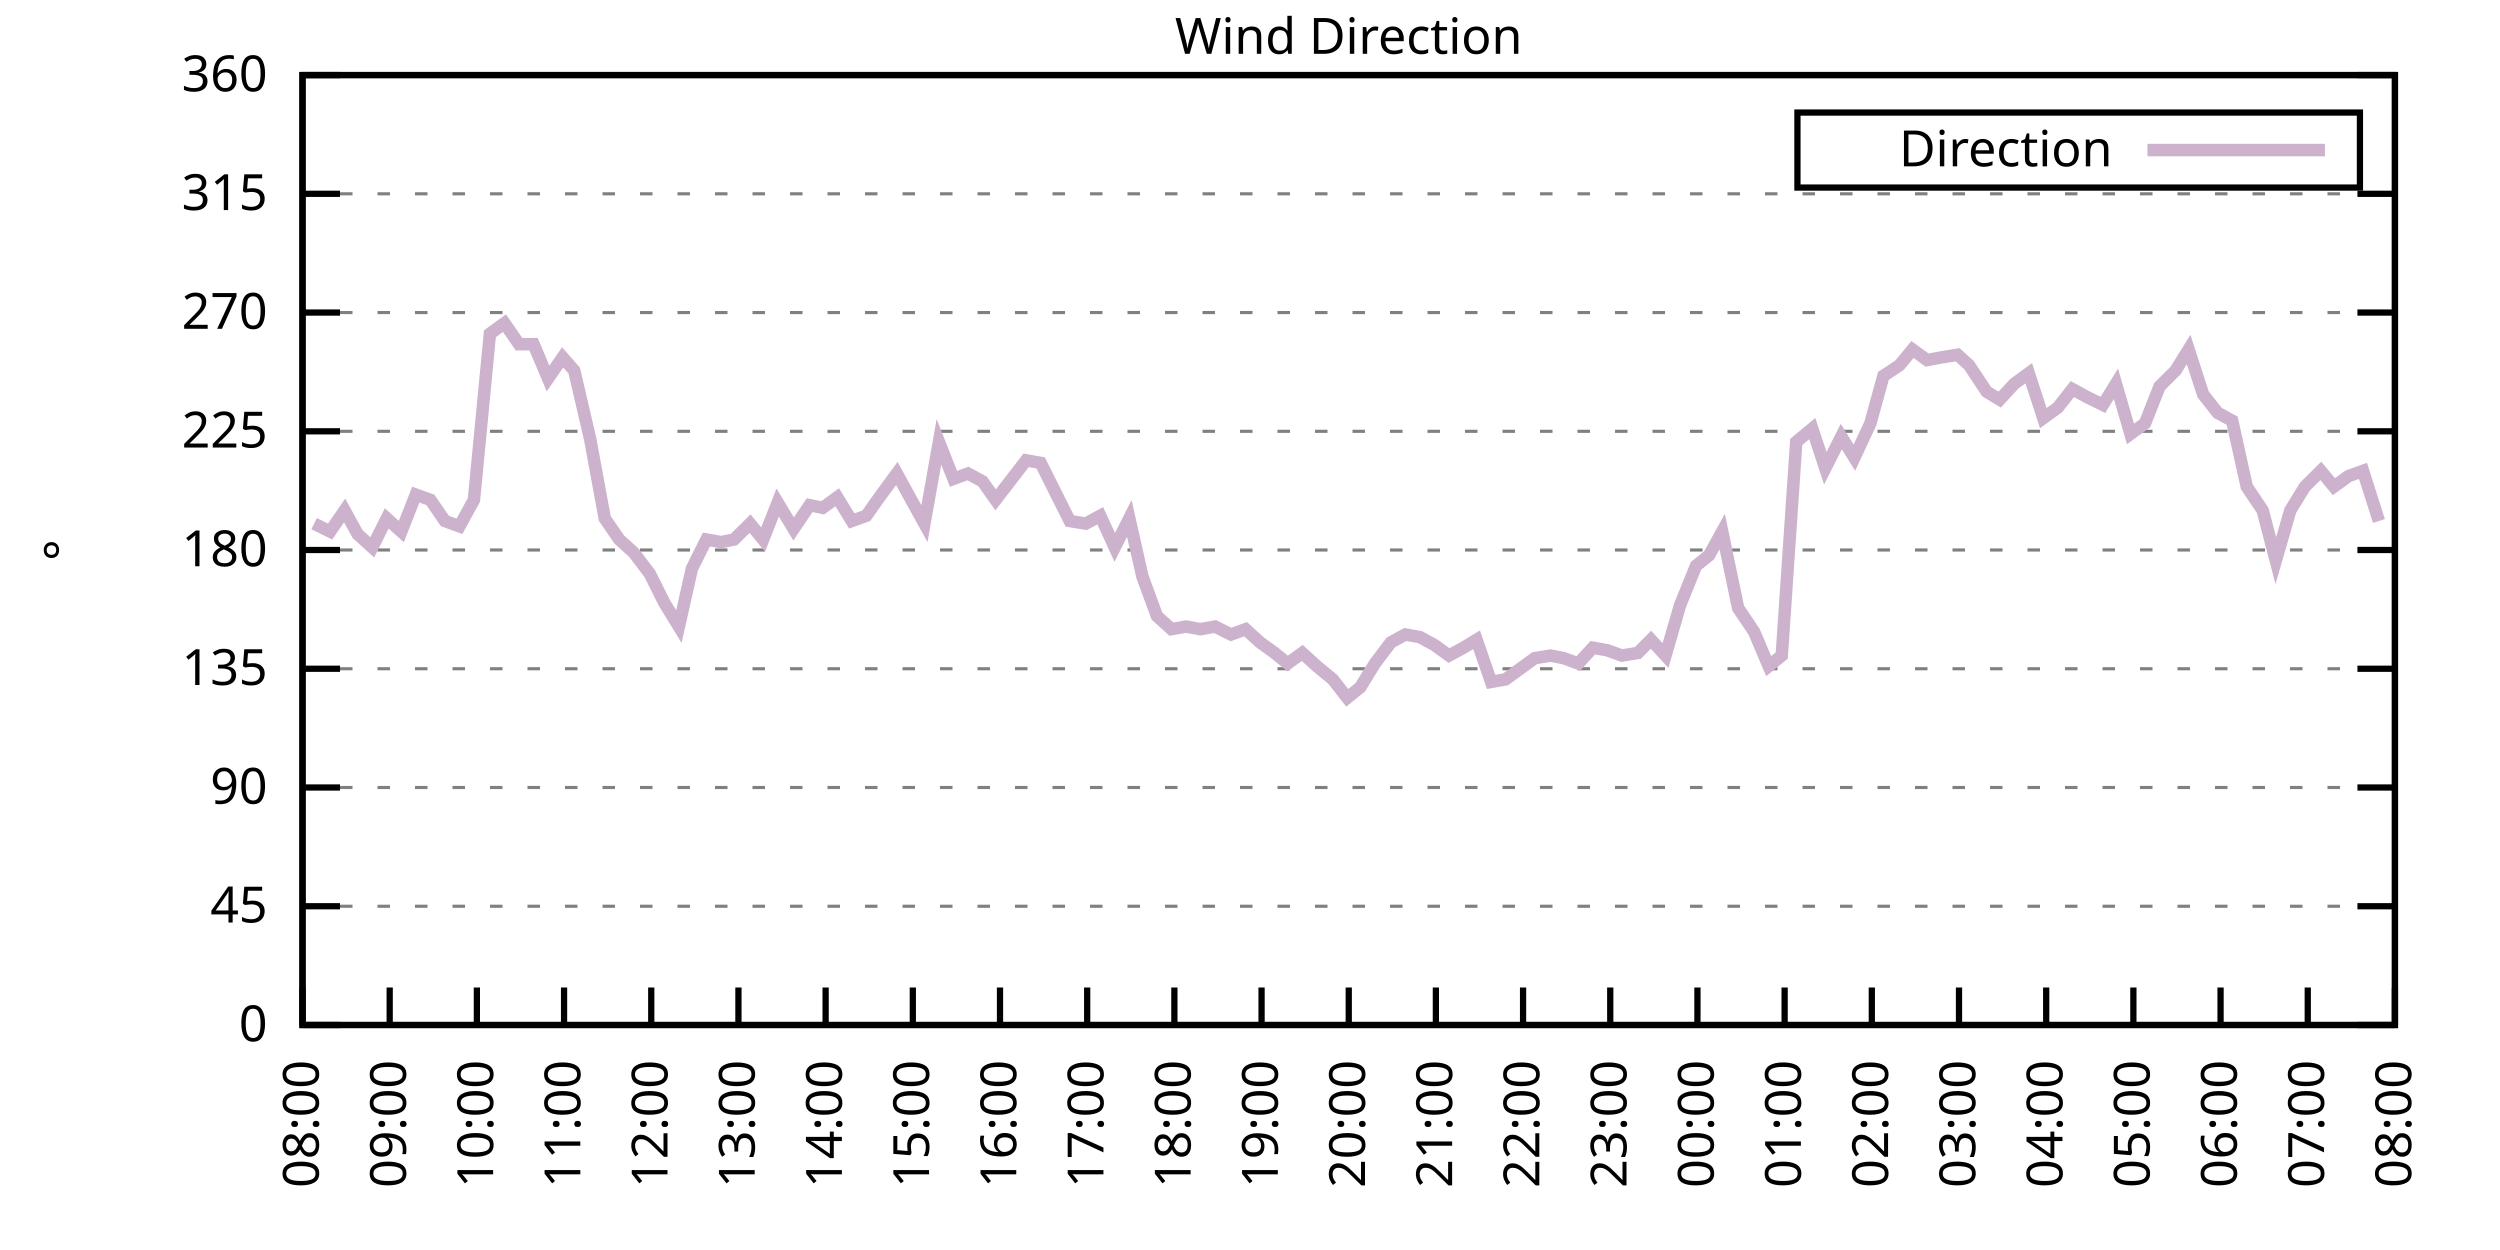
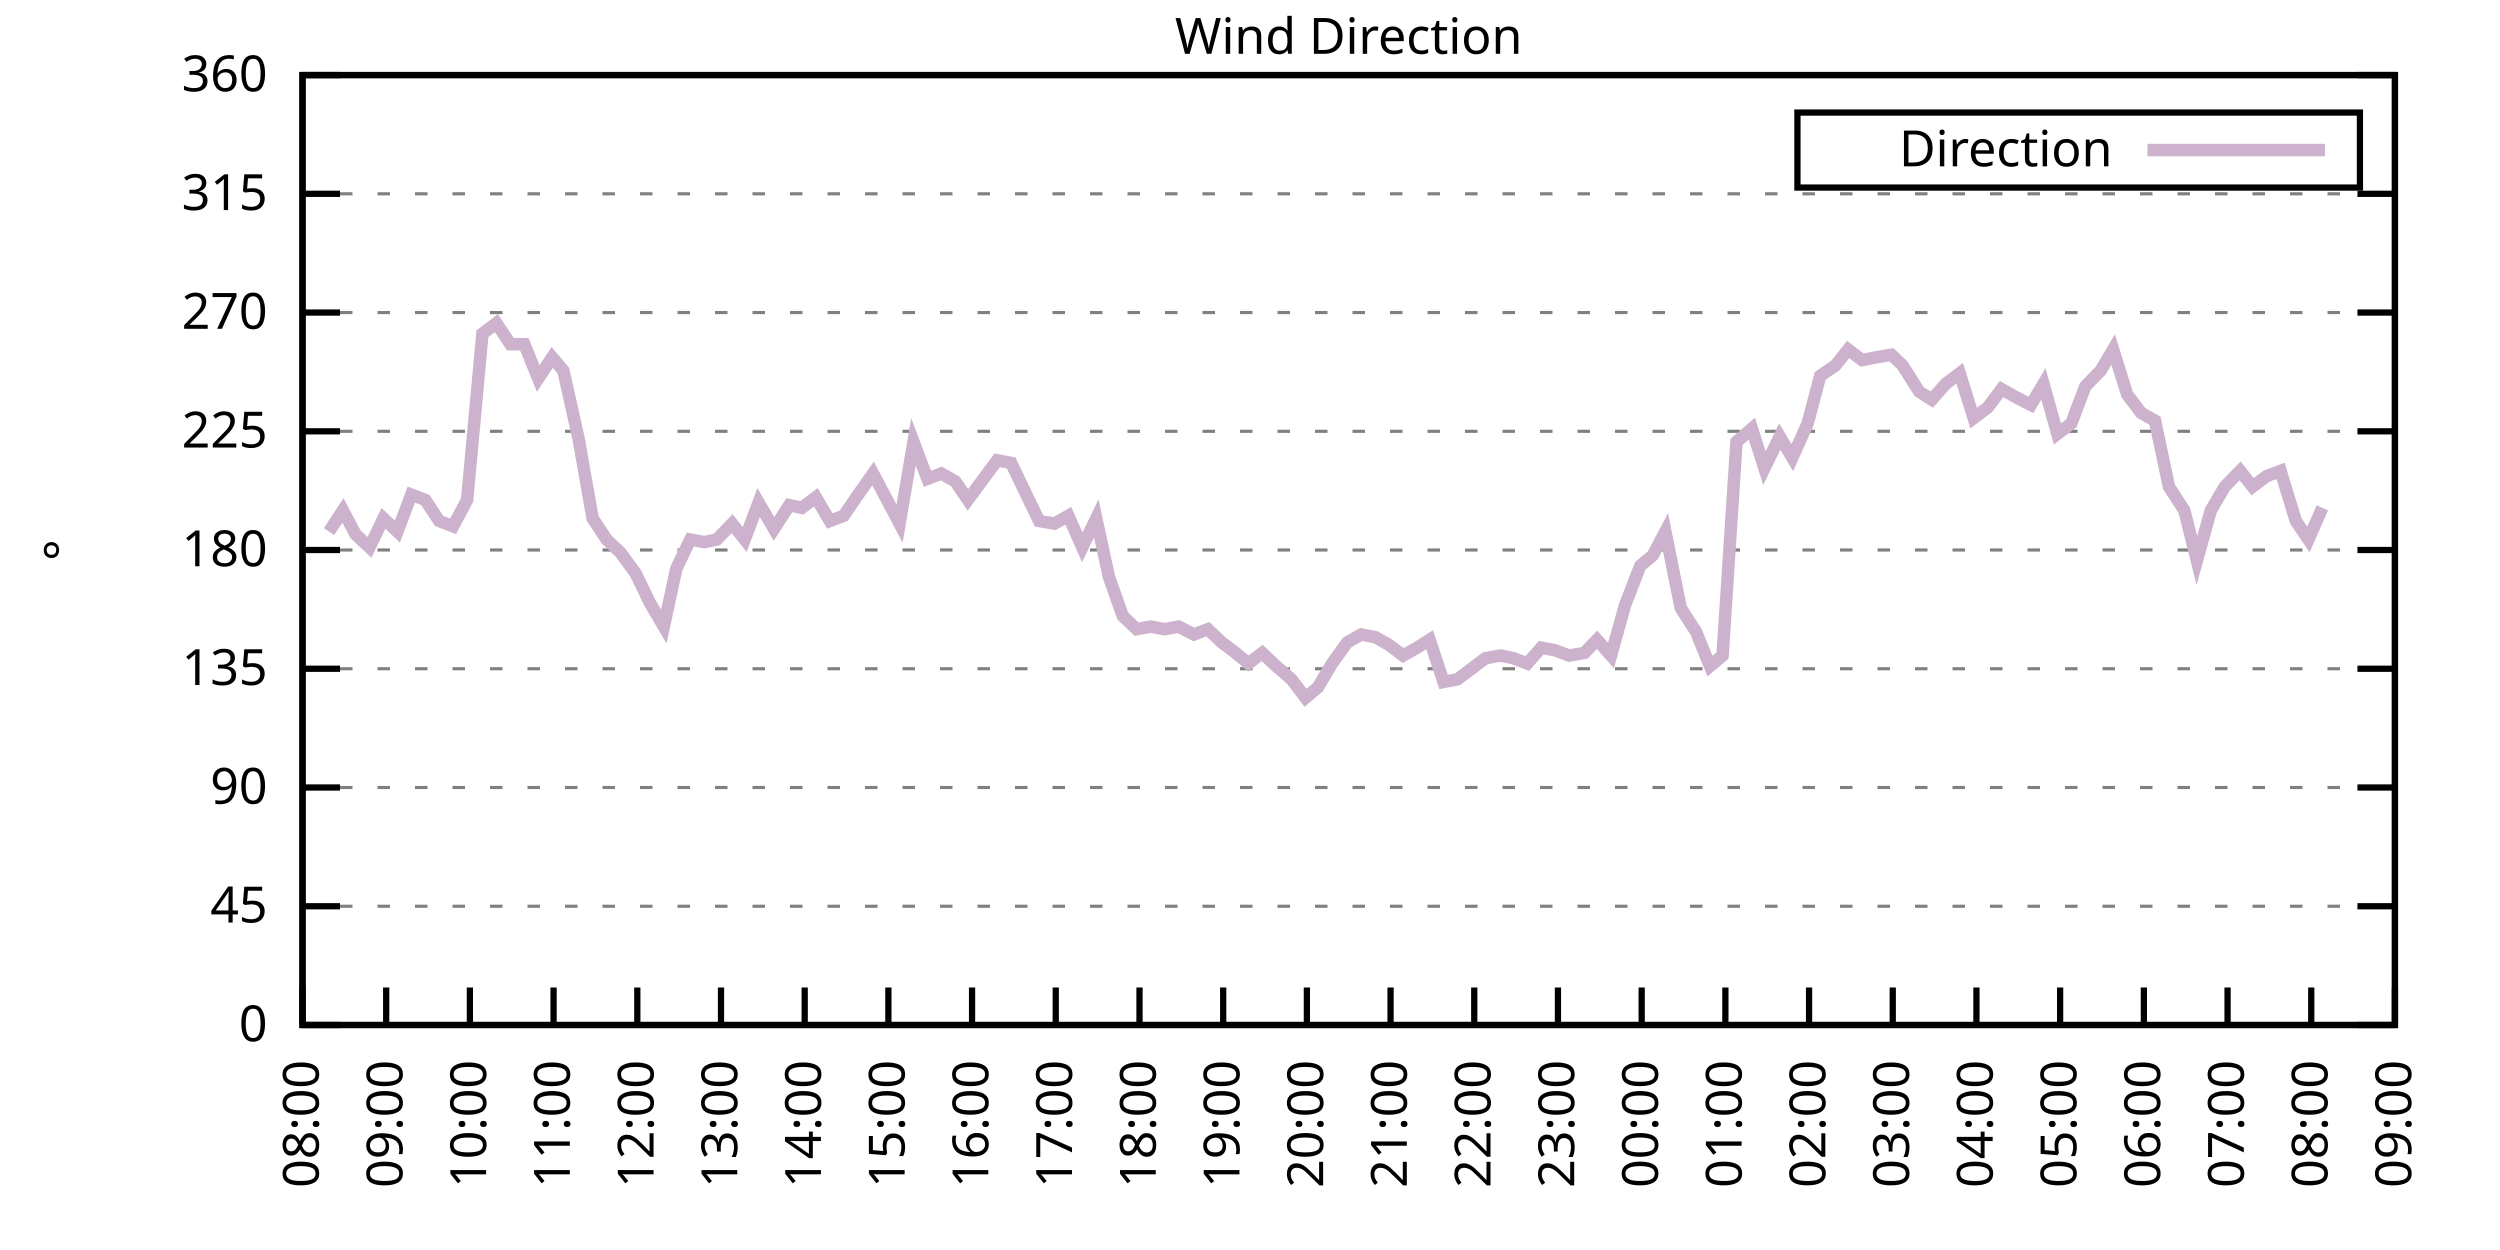
<svg xmlns="http://www.w3.org/2000/svg" xmlns:xlink="http://www.w3.org/1999/xlink" width="400" height="200" viewBox="0 0 400 200">
  <g id="gnuplot_canvas">
    <rect x="0" y="0" width="400" height="200" fill="none" />
    <defs>
      <circle id="gpDot" r="0.5" stroke-width="0.5" stroke="currentColor" />
      <path id="gpPt0" stroke-width="0.333" stroke="currentColor" d="M-1,0 h2 M0,-1 v2" />
      <path id="gpPt1" stroke-width="0.333" stroke="currentColor" d="M-1,-1 L1,1 M1,-1 L-1,1" />
      <path id="gpPt2" stroke-width="0.333" stroke="currentColor" d="M-1,0 L1,0 M0,-1 L0,1 M-1,-1 L1,1 M-1,1 L1,-1" />
      <rect id="gpPt3" stroke-width="0.333" stroke="currentColor" x="-1" y="-1" width="2" height="2" />
      <rect id="gpPt4" stroke-width="0.333" stroke="currentColor" fill="currentColor" x="-1" y="-1" width="2" height="2" />
      <circle id="gpPt5" stroke-width="0.333" stroke="currentColor" cx="0" cy="0" r="1" />
      <use xlink:href="#gpPt5" id="gpPt6" fill="currentColor" stroke="none" />
      <path id="gpPt7" stroke-width="0.333" stroke="currentColor" d="M0,-1.33 L-1.33,0.67 L1.33,0.67 z" />
      <use xlink:href="#gpPt7" id="gpPt8" fill="currentColor" stroke="none" />
      <use xlink:href="#gpPt7" id="gpPt9" stroke="currentColor" transform="rotate(180)" />
      <use xlink:href="#gpPt9" id="gpPt10" fill="currentColor" stroke="none" />
      <use xlink:href="#gpPt3" id="gpPt11" stroke="currentColor" transform="rotate(45)" />
      <use xlink:href="#gpPt11" id="gpPt12" fill="currentColor" stroke="none" />
      <path id="gpPt13" stroke-width="0.333" stroke="currentColor" d="M0,1.330 L1.265,0.411 L0.782,-1.067 L-0.782,-1.076 L-1.265,0.411 z" />
      <use xlink:href="#gpPt13" id="gpPt14" fill="currentColor" stroke="none" />
      <filter id="textbox" filterUnits="objectBoundingBox" x="0" y="0" height="1" width="1">
        <feFlood flood-color="white" flood-opacity="1" result="bgnd" />
        <feComposite in="SourceGraphic" in2="bgnd" operator="atop" />
      </filter>
      <filter id="greybox" filterUnits="objectBoundingBox" x="0" y="0" height="1" width="1">
        <feFlood flood-color="lightgrey" flood-opacity="1" result="grey" />
        <feComposite in="SourceGraphic" in2="grey" operator="atop" />
      </filter>
    </defs>
    <g fill="none" color="white" stroke="currentColor" stroke-width="1.00" stroke-linecap="butt" stroke-linejoin="miter">
</g>
    <g fill="none" color="black" stroke="currentColor" stroke-width="1.00" stroke-linecap="butt" stroke-linejoin="miter">
      <g stroke="none" shape-rendering="crispEdges">
        <polygon fill="rgb(255, 255, 255)" points="48.40,164.00 383.18,164.00 383.18,12.02 48.40,12.02 " />
      </g>
    </g>
    <g fill="none" color="black" stroke="currentColor" stroke-width="1.00" stroke-linecap="butt" stroke-linejoin="miter">
</g>
    <g fill="none" color="black" stroke="black" stroke-width="0.50" stroke-linecap="butt" stroke-linejoin="miter">
</g>
    <g fill="none" color="gray" stroke="currentColor" stroke-width="0.50" stroke-linecap="butt" stroke-linejoin="miter">
      <path stroke="gray" stroke-dasharray="2,4" class="gridline" d="M48.40,164.00 L383.19,164.00  " />
    </g>
    <g fill="none" color="gray" stroke="gray" stroke-width="1.00" stroke-linecap="butt" stroke-linejoin="miter">
</g>
    <g fill="none" color="black" stroke="currentColor" stroke-width="1.00" stroke-linecap="butt" stroke-linejoin="miter">
      <path stroke="black" d="M48.40,164.00 L54.40,164.00 M383.19,164.00 L377.19,164.00  " />
      <g transform="translate(42.80,166.60)" stroke="none" fill="black" font-family="Sans" font-size="8.00" text-anchor="end">
        <text>
          <tspan font-family="Sans"> 0</tspan>
        </text>
      </g>
    </g>
    <g fill="none" color="black" stroke="currentColor" stroke-width="1.00" stroke-linecap="butt" stroke-linejoin="miter">
</g>
    <g fill="none" color="black" stroke="black" stroke-width="0.50" stroke-linecap="butt" stroke-linejoin="miter">
</g>
    <g fill="none" color="gray" stroke="currentColor" stroke-width="0.50" stroke-linecap="butt" stroke-linejoin="miter">
      <path stroke="gray" stroke-dasharray="2,4" class="gridline" d="M48.40,145.00 L383.19,145.00  " />
    </g>
    <g fill="none" color="gray" stroke="gray" stroke-width="1.00" stroke-linecap="butt" stroke-linejoin="miter">
</g>
    <g fill="none" color="black" stroke="currentColor" stroke-width="1.00" stroke-linecap="butt" stroke-linejoin="miter">
      <path stroke="black" d="M48.40,145.00 L54.40,145.00 M383.19,145.00 L377.19,145.00  " />
      <g transform="translate(42.80,147.60)" stroke="none" fill="black" font-family="Sans" font-size="8.00" text-anchor="end">
        <text>
          <tspan font-family="Sans"> 45</tspan>
        </text>
      </g>
    </g>
    <g fill="none" color="black" stroke="currentColor" stroke-width="1.00" stroke-linecap="butt" stroke-linejoin="miter">
</g>
    <g fill="none" color="black" stroke="black" stroke-width="0.50" stroke-linecap="butt" stroke-linejoin="miter">
</g>
    <g fill="none" color="gray" stroke="currentColor" stroke-width="0.50" stroke-linecap="butt" stroke-linejoin="miter">
      <path stroke="gray" stroke-dasharray="2,4" class="gridline" d="M48.40,126.00 L383.19,126.00  " />
    </g>
    <g fill="none" color="gray" stroke="gray" stroke-width="1.00" stroke-linecap="butt" stroke-linejoin="miter">
</g>
    <g fill="none" color="black" stroke="currentColor" stroke-width="1.00" stroke-linecap="butt" stroke-linejoin="miter">
      <path stroke="black" d="M48.40,126.00 L54.40,126.00 M383.19,126.00 L377.19,126.00  " />
      <g transform="translate(42.80,128.60)" stroke="none" fill="black" font-family="Sans" font-size="8.00" text-anchor="end">
        <text>
          <tspan font-family="Sans"> 90</tspan>
        </text>
      </g>
    </g>
    <g fill="none" color="black" stroke="currentColor" stroke-width="1.00" stroke-linecap="butt" stroke-linejoin="miter">
</g>
    <g fill="none" color="black" stroke="black" stroke-width="0.50" stroke-linecap="butt" stroke-linejoin="miter">
</g>
    <g fill="none" color="gray" stroke="currentColor" stroke-width="0.50" stroke-linecap="butt" stroke-linejoin="miter">
      <path stroke="gray" stroke-dasharray="2,4" class="gridline" d="M48.40,107.00 L383.19,107.00  " />
    </g>
    <g fill="none" color="gray" stroke="gray" stroke-width="1.00" stroke-linecap="butt" stroke-linejoin="miter">
</g>
    <g fill="none" color="black" stroke="currentColor" stroke-width="1.00" stroke-linecap="butt" stroke-linejoin="miter">
      <path stroke="black" d="M48.40,107.00 L54.40,107.00 M383.19,107.00 L377.19,107.00  " />
      <g transform="translate(42.80,109.60)" stroke="none" fill="black" font-family="Sans" font-size="8.00" text-anchor="end">
        <text>
          <tspan font-family="Sans"> 135</tspan>
        </text>
      </g>
    </g>
    <g fill="none" color="black" stroke="currentColor" stroke-width="1.00" stroke-linecap="butt" stroke-linejoin="miter">
</g>
    <g fill="none" color="black" stroke="black" stroke-width="0.50" stroke-linecap="butt" stroke-linejoin="miter">
</g>
    <g fill="none" color="gray" stroke="currentColor" stroke-width="0.50" stroke-linecap="butt" stroke-linejoin="miter">
      <path stroke="gray" stroke-dasharray="2,4" class="gridline" d="M48.40,88.00 L383.19,88.00  " />
    </g>
    <g fill="none" color="gray" stroke="gray" stroke-width="1.00" stroke-linecap="butt" stroke-linejoin="miter">
</g>
    <g fill="none" color="black" stroke="currentColor" stroke-width="1.00" stroke-linecap="butt" stroke-linejoin="miter">
      <path stroke="black" d="M48.40,88.00 L54.40,88.00 M383.19,88.00 L377.19,88.00  " />
      <g transform="translate(42.80,90.60)" stroke="none" fill="black" font-family="Sans" font-size="8.00" text-anchor="end">
        <text>
          <tspan font-family="Sans"> 180</tspan>
        </text>
      </g>
    </g>
    <g fill="none" color="black" stroke="currentColor" stroke-width="1.00" stroke-linecap="butt" stroke-linejoin="miter">
</g>
    <g fill="none" color="black" stroke="black" stroke-width="0.50" stroke-linecap="butt" stroke-linejoin="miter">
</g>
    <g fill="none" color="gray" stroke="currentColor" stroke-width="0.50" stroke-linecap="butt" stroke-linejoin="miter">
      <path stroke="gray" stroke-dasharray="2,4" class="gridline" d="M48.40,69.01 L383.19,69.01  " />
    </g>
    <g fill="none" color="gray" stroke="gray" stroke-width="1.00" stroke-linecap="butt" stroke-linejoin="miter">
</g>
    <g fill="none" color="black" stroke="currentColor" stroke-width="1.00" stroke-linecap="butt" stroke-linejoin="miter">
      <path stroke="black" d="M48.40,69.01 L54.40,69.01 M383.19,69.01 L377.19,69.01  " />
      <g transform="translate(42.80,71.61)" stroke="none" fill="black" font-family="Sans" font-size="8.00" text-anchor="end">
        <text>
          <tspan font-family="Sans"> 225</tspan>
        </text>
      </g>
    </g>
    <g fill="none" color="black" stroke="currentColor" stroke-width="1.00" stroke-linecap="butt" stroke-linejoin="miter">
</g>
    <g fill="none" color="black" stroke="black" stroke-width="0.50" stroke-linecap="butt" stroke-linejoin="miter">
</g>
    <g fill="none" color="gray" stroke="currentColor" stroke-width="0.50" stroke-linecap="butt" stroke-linejoin="miter">
      <path stroke="gray" stroke-dasharray="2,4" class="gridline" d="M48.40,50.01 L383.19,50.01  " />
    </g>
    <g fill="none" color="gray" stroke="gray" stroke-width="1.00" stroke-linecap="butt" stroke-linejoin="miter">
</g>
    <g fill="none" color="black" stroke="currentColor" stroke-width="1.00" stroke-linecap="butt" stroke-linejoin="miter">
      <path stroke="black" d="M48.40,50.01 L54.40,50.01 M383.19,50.01 L377.19,50.01  " />
      <g transform="translate(42.80,52.61)" stroke="none" fill="black" font-family="Sans" font-size="8.00" text-anchor="end">
        <text>
          <tspan font-family="Sans"> 270</tspan>
        </text>
      </g>
    </g>
    <g fill="none" color="black" stroke="currentColor" stroke-width="1.00" stroke-linecap="butt" stroke-linejoin="miter">
</g>
    <g fill="none" color="black" stroke="black" stroke-width="0.50" stroke-linecap="butt" stroke-linejoin="miter">
</g>
    <g fill="none" color="gray" stroke="currentColor" stroke-width="0.50" stroke-linecap="butt" stroke-linejoin="miter">
      <path stroke="gray" stroke-dasharray="2,4" class="gridline" d="M48.40,31.01 L383.19,31.01  " />
    </g>
    <g fill="none" color="gray" stroke="gray" stroke-width="1.00" stroke-linecap="butt" stroke-linejoin="miter">
</g>
    <g fill="none" color="black" stroke="currentColor" stroke-width="1.00" stroke-linecap="butt" stroke-linejoin="miter">
      <path stroke="black" d="M48.40,31.01 L54.40,31.01 M383.19,31.01 L377.19,31.01  " />
      <g transform="translate(42.80,33.61)" stroke="none" fill="black" font-family="Sans" font-size="8.00" text-anchor="end">
        <text>
          <tspan font-family="Sans"> 315</tspan>
        </text>
      </g>
    </g>
    <g fill="none" color="black" stroke="currentColor" stroke-width="1.00" stroke-linecap="butt" stroke-linejoin="miter">
</g>
    <g fill="none" color="black" stroke="black" stroke-width="0.50" stroke-linecap="butt" stroke-linejoin="miter">
</g>
    <g fill="none" color="gray" stroke="currentColor" stroke-width="0.50" stroke-linecap="butt" stroke-linejoin="miter">
      <path stroke="gray" stroke-dasharray="2,4" class="gridline" d="M48.40,12.01 L383.19,12.01  " />
    </g>
    <g fill="none" color="gray" stroke="gray" stroke-width="1.00" stroke-linecap="butt" stroke-linejoin="miter">
</g>
    <g fill="none" color="black" stroke="currentColor" stroke-width="1.00" stroke-linecap="butt" stroke-linejoin="miter">
      <path stroke="black" d="M48.40,12.01 L54.40,12.01 M383.19,12.01 L377.19,12.01  " />
      <g transform="translate(42.80,14.61)" stroke="none" fill="black" font-family="Sans" font-size="8.00" text-anchor="end">
        <text>
          <tspan font-family="Sans"> 360</tspan>
        </text>
      </g>
    </g>
    <g fill="none" color="black" stroke="currentColor" stroke-width="1.00" stroke-linecap="butt" stroke-linejoin="miter">
      <path stroke="black" d="M48.40,164.00 L48.40,158.00  " />
      <g transform="translate(51.00,169.60) rotate(270.00)" stroke="none" fill="black" font-family="Sans" font-size="8.00" text-anchor="end">
        <text>
          <tspan font-family="Sans">08:00</tspan>
        </text>
      </g>
    </g>
    <g fill="none" color="black" stroke="currentColor" stroke-width="1.00" stroke-linecap="butt" stroke-linejoin="miter">
-       <path stroke="black" d="M62.35,164.00 L62.35,158.00  " />
-       <g transform="translate(64.95,169.60) rotate(270.00)" stroke="none" fill="black" font-family="Sans" font-size="8.00" text-anchor="end">
+       <path stroke="black" d="M61.79,164.00 L61.79,158.00  " />
+       <g transform="translate(64.39,169.60) rotate(270.00)" stroke="none" fill="black" font-family="Sans" font-size="8.00" text-anchor="end">
        <text>
          <tspan font-family="Sans">09:00</tspan>
        </text>
      </g>
    </g>
    <g fill="none" color="black" stroke="currentColor" stroke-width="1.00" stroke-linecap="butt" stroke-linejoin="miter">
-       <path stroke="black" d="M76.30,164.00 L76.30,158.00  " />
-       <g transform="translate(78.90,169.60) rotate(270.00)" stroke="none" fill="black" font-family="Sans" font-size="8.00" text-anchor="end">
+       <path stroke="black" d="M75.18,164.00 L75.18,158.00  " />
+       <g transform="translate(77.78,169.60) rotate(270.00)" stroke="none" fill="black" font-family="Sans" font-size="8.00" text-anchor="end">
        <text>
          <tspan font-family="Sans">10:00</tspan>
        </text>
      </g>
    </g>
    <g fill="none" color="black" stroke="currentColor" stroke-width="1.00" stroke-linecap="butt" stroke-linejoin="miter">
-       <path stroke="black" d="M90.25,164.00 L90.25,158.00  " />
-       <g transform="translate(92.85,169.60) rotate(270.00)" stroke="none" fill="black" font-family="Sans" font-size="8.00" text-anchor="end">
+       <path stroke="black" d="M88.57,164.00 L88.57,158.00  " />
+       <g transform="translate(91.17,169.60) rotate(270.00)" stroke="none" fill="black" font-family="Sans" font-size="8.00" text-anchor="end">
        <text>
          <tspan font-family="Sans">11:00</tspan>
        </text>
      </g>
    </g>
    <g fill="none" color="black" stroke="currentColor" stroke-width="1.00" stroke-linecap="butt" stroke-linejoin="miter">
-       <path stroke="black" d="M104.20,164.00 L104.20,158.00  " />
-       <g transform="translate(106.80,169.60) rotate(270.00)" stroke="none" fill="black" font-family="Sans" font-size="8.00" text-anchor="end">
+       <path stroke="black" d="M101.97,164.00 L101.97,158.00  " />
+       <g transform="translate(104.57,169.60) rotate(270.00)" stroke="none" fill="black" font-family="Sans" font-size="8.00" text-anchor="end">
        <text>
          <tspan font-family="Sans">12:00</tspan>
        </text>
      </g>
    </g>
    <g fill="none" color="black" stroke="currentColor" stroke-width="1.00" stroke-linecap="butt" stroke-linejoin="miter">
-       <path stroke="black" d="M118.15,164.00 L118.15,158.00  " />
-       <g transform="translate(120.75,169.60) rotate(270.00)" stroke="none" fill="black" font-family="Sans" font-size="8.00" text-anchor="end">
+       <path stroke="black" d="M115.36,164.00 L115.36,158.00  " />
+       <g transform="translate(117.96,169.60) rotate(270.00)" stroke="none" fill="black" font-family="Sans" font-size="8.00" text-anchor="end">
        <text>
          <tspan font-family="Sans">13:00</tspan>
        </text>
      </g>
    </g>
    <g fill="none" color="black" stroke="currentColor" stroke-width="1.00" stroke-linecap="butt" stroke-linejoin="miter">
-       <path stroke="black" d="M132.10,164.00 L132.10,158.00  " />
-       <g transform="translate(134.70,169.60) rotate(270.00)" stroke="none" fill="black" font-family="Sans" font-size="8.00" text-anchor="end">
+       <path stroke="black" d="M128.75,164.00 L128.75,158.00  " />
+       <g transform="translate(131.35,169.60) rotate(270.00)" stroke="none" fill="black" font-family="Sans" font-size="8.00" text-anchor="end">
        <text>
          <tspan font-family="Sans">14:00</tspan>
        </text>
      </g>
    </g>
    <g fill="none" color="black" stroke="currentColor" stroke-width="1.00" stroke-linecap="butt" stroke-linejoin="miter">
-       <path stroke="black" d="M146.05,164.00 L146.05,158.00  " />
-       <g transform="translate(148.65,169.60) rotate(270.00)" stroke="none" fill="black" font-family="Sans" font-size="8.00" text-anchor="end">
+       <path stroke="black" d="M142.14,164.00 L142.14,158.00  " />
+       <g transform="translate(144.74,169.60) rotate(270.00)" stroke="none" fill="black" font-family="Sans" font-size="8.00" text-anchor="end">
        <text>
          <tspan font-family="Sans">15:00</tspan>
        </text>
      </g>
    </g>
    <g fill="none" color="black" stroke="currentColor" stroke-width="1.00" stroke-linecap="butt" stroke-linejoin="miter">
-       <path stroke="black" d="M160.00,164.00 L160.00,158.00  " />
-       <g transform="translate(162.60,169.60) rotate(270.00)" stroke="none" fill="black" font-family="Sans" font-size="8.00" text-anchor="end">
+       <path stroke="black" d="M155.53,164.00 L155.53,158.00  " />
+       <g transform="translate(158.13,169.60) rotate(270.00)" stroke="none" fill="black" font-family="Sans" font-size="8.00" text-anchor="end">
        <text>
          <tspan font-family="Sans">16:00</tspan>
        </text>
      </g>
    </g>
    <g fill="none" color="black" stroke="currentColor" stroke-width="1.00" stroke-linecap="butt" stroke-linejoin="miter">
-       <path stroke="black" d="M173.95,164.00 L173.95,158.00  " />
-       <g transform="translate(176.55,169.60) rotate(270.00)" stroke="none" fill="black" font-family="Sans" font-size="8.00" text-anchor="end">
+       <path stroke="black" d="M168.92,164.00 L168.92,158.00  " />
+       <g transform="translate(171.52,169.60) rotate(270.00)" stroke="none" fill="black" font-family="Sans" font-size="8.00" text-anchor="end">
        <text>
          <tspan font-family="Sans">17:00</tspan>
        </text>
      </g>
    </g>
    <g fill="none" color="black" stroke="currentColor" stroke-width="1.00" stroke-linecap="butt" stroke-linejoin="miter">
-       <path stroke="black" d="M187.90,164.00 L187.90,158.00  " />
-       <g transform="translate(190.50,169.60) rotate(270.00)" stroke="none" fill="black" font-family="Sans" font-size="8.00" text-anchor="end">
+       <path stroke="black" d="M182.32,164.00 L182.32,158.00  " />
+       <g transform="translate(184.92,169.60) rotate(270.00)" stroke="none" fill="black" font-family="Sans" font-size="8.00" text-anchor="end">
        <text>
          <tspan font-family="Sans">18:00</tspan>
        </text>
      </g>
    </g>
    <g fill="none" color="black" stroke="currentColor" stroke-width="1.00" stroke-linecap="butt" stroke-linejoin="miter">
-       <path stroke="black" d="M201.85,164.00 L201.85,158.00  " />
-       <g transform="translate(204.45,169.60) rotate(270.00)" stroke="none" fill="black" font-family="Sans" font-size="8.00" text-anchor="end">
+       <path stroke="black" d="M195.71,164.00 L195.71,158.00  " />
+       <g transform="translate(198.31,169.60) rotate(270.00)" stroke="none" fill="black" font-family="Sans" font-size="8.00" text-anchor="end">
        <text>
          <tspan font-family="Sans">19:00</tspan>
        </text>
      </g>
    </g>
    <g fill="none" color="black" stroke="currentColor" stroke-width="1.00" stroke-linecap="butt" stroke-linejoin="miter">
-       <path stroke="black" d="M215.80,164.00 L215.80,158.00  " />
-       <g transform="translate(218.40,169.60) rotate(270.00)" stroke="none" fill="black" font-family="Sans" font-size="8.00" text-anchor="end">
+       <path stroke="black" d="M209.10,164.00 L209.10,158.00  " />
+       <g transform="translate(211.70,169.60) rotate(270.00)" stroke="none" fill="black" font-family="Sans" font-size="8.00" text-anchor="end">
        <text>
          <tspan font-family="Sans">20:00</tspan>
        </text>
      </g>
    </g>
    <g fill="none" color="black" stroke="currentColor" stroke-width="1.00" stroke-linecap="butt" stroke-linejoin="miter">
-       <path stroke="black" d="M229.74,164.00 L229.74,158.00  " />
-       <g transform="translate(232.34,169.60) rotate(270.00)" stroke="none" fill="black" font-family="Sans" font-size="8.00" text-anchor="end">
+       <path stroke="black" d="M222.49,164.00 L222.49,158.00  " />
+       <g transform="translate(225.09,169.60) rotate(270.00)" stroke="none" fill="black" font-family="Sans" font-size="8.00" text-anchor="end">
        <text>
          <tspan font-family="Sans">21:00</tspan>
        </text>
      </g>
    </g>
    <g fill="none" color="black" stroke="currentColor" stroke-width="1.00" stroke-linecap="butt" stroke-linejoin="miter">
-       <path stroke="black" d="M243.69,164.00 L243.69,158.00  " />
-       <g transform="translate(246.29,169.60) rotate(270.00)" stroke="none" fill="black" font-family="Sans" font-size="8.00" text-anchor="end">
+       <path stroke="black" d="M235.88,164.00 L235.88,158.00  " />
+       <g transform="translate(238.48,169.60) rotate(270.00)" stroke="none" fill="black" font-family="Sans" font-size="8.00" text-anchor="end">
        <text>
          <tspan font-family="Sans">22:00</tspan>
        </text>
      </g>
    </g>
    <g fill="none" color="black" stroke="currentColor" stroke-width="1.00" stroke-linecap="butt" stroke-linejoin="miter">
-       <path stroke="black" d="M257.64,164.00 L257.64,158.00  " />
-       <g transform="translate(260.24,169.60) rotate(270.00)" stroke="none" fill="black" font-family="Sans" font-size="8.00" text-anchor="end">
+       <path stroke="black" d="M249.27,164.00 L249.27,158.00  " />
+       <g transform="translate(251.87,169.60) rotate(270.00)" stroke="none" fill="black" font-family="Sans" font-size="8.00" text-anchor="end">
        <text>
          <tspan font-family="Sans">23:00</tspan>
        </text>
      </g>
    </g>
    <g fill="none" color="black" stroke="currentColor" stroke-width="1.00" stroke-linecap="butt" stroke-linejoin="miter">
-       <path stroke="black" d="M271.59,164.00 L271.59,158.00  " />
-       <g transform="translate(274.19,169.60) rotate(270.00)" stroke="none" fill="black" font-family="Sans" font-size="8.00" text-anchor="end">
+       <path stroke="black" d="M262.67,164.00 L262.67,158.00  " />
+       <g transform="translate(265.27,169.60) rotate(270.00)" stroke="none" fill="black" font-family="Sans" font-size="8.00" text-anchor="end">
        <text>
          <tspan font-family="Sans">00:00</tspan>
        </text>
      </g>
    </g>
    <g fill="none" color="black" stroke="currentColor" stroke-width="1.00" stroke-linecap="butt" stroke-linejoin="miter">
-       <path stroke="black" d="M285.54,164.00 L285.54,158.00  " />
-       <g transform="translate(288.14,169.60) rotate(270.00)" stroke="none" fill="black" font-family="Sans" font-size="8.00" text-anchor="end">
+       <path stroke="black" d="M276.06,164.00 L276.06,158.00  " />
+       <g transform="translate(278.66,169.60) rotate(270.00)" stroke="none" fill="black" font-family="Sans" font-size="8.00" text-anchor="end">
        <text>
          <tspan font-family="Sans">01:00</tspan>
        </text>
      </g>
    </g>
    <g fill="none" color="black" stroke="currentColor" stroke-width="1.00" stroke-linecap="butt" stroke-linejoin="miter">
-       <path stroke="black" d="M299.49,164.00 L299.49,158.00  " />
-       <g transform="translate(302.09,169.60) rotate(270.00)" stroke="none" fill="black" font-family="Sans" font-size="8.00" text-anchor="end">
+       <path stroke="black" d="M289.45,164.00 L289.45,158.00  " />
+       <g transform="translate(292.05,169.60) rotate(270.00)" stroke="none" fill="black" font-family="Sans" font-size="8.00" text-anchor="end">
        <text>
          <tspan font-family="Sans">02:00</tspan>
        </text>
      </g>
    </g>
    <g fill="none" color="black" stroke="currentColor" stroke-width="1.00" stroke-linecap="butt" stroke-linejoin="miter">
-       <path stroke="black" d="M313.44,164.00 L313.44,158.00  " />
-       <g transform="translate(316.04,169.60) rotate(270.00)" stroke="none" fill="black" font-family="Sans" font-size="8.00" text-anchor="end">
+       <path stroke="black" d="M302.84,164.00 L302.84,158.00  " />
+       <g transform="translate(305.44,169.60) rotate(270.00)" stroke="none" fill="black" font-family="Sans" font-size="8.00" text-anchor="end">
        <text>
          <tspan font-family="Sans">03:00</tspan>
        </text>
      </g>
    </g>
    <g fill="none" color="black" stroke="currentColor" stroke-width="1.00" stroke-linecap="butt" stroke-linejoin="miter">
-       <path stroke="black" d="M327.39,164.00 L327.39,158.00  " />
-       <g transform="translate(329.99,169.60) rotate(270.00)" stroke="none" fill="black" font-family="Sans" font-size="8.00" text-anchor="end">
+       <path stroke="black" d="M316.23,164.00 L316.23,158.00  " />
+       <g transform="translate(318.83,169.60) rotate(270.00)" stroke="none" fill="black" font-family="Sans" font-size="8.00" text-anchor="end">
        <text>
          <tspan font-family="Sans">04:00</tspan>
        </text>
      </g>
    </g>
    <g fill="none" color="black" stroke="currentColor" stroke-width="1.00" stroke-linecap="butt" stroke-linejoin="miter">
-       <path stroke="black" d="M341.34,164.00 L341.34,158.00  " />
-       <g transform="translate(343.94,169.60) rotate(270.00)" stroke="none" fill="black" font-family="Sans" font-size="8.00" text-anchor="end">
+       <path stroke="black" d="M329.62,164.00 L329.62,158.00  " />
+       <g transform="translate(332.22,169.60) rotate(270.00)" stroke="none" fill="black" font-family="Sans" font-size="8.00" text-anchor="end">
        <text>
          <tspan font-family="Sans">05:00</tspan>
        </text>
      </g>
    </g>
    <g fill="none" color="black" stroke="currentColor" stroke-width="1.00" stroke-linecap="butt" stroke-linejoin="miter">
-       <path stroke="black" d="M355.29,164.00 L355.29,158.00  " />
-       <g transform="translate(357.89,169.60) rotate(270.00)" stroke="none" fill="black" font-family="Sans" font-size="8.00" text-anchor="end">
+       <path stroke="black" d="M343.02,164.00 L343.02,158.00  " />
+       <g transform="translate(345.62,169.60) rotate(270.00)" stroke="none" fill="black" font-family="Sans" font-size="8.00" text-anchor="end">
        <text>
          <tspan font-family="Sans">06:00</tspan>
        </text>
      </g>
    </g>
    <g fill="none" color="black" stroke="currentColor" stroke-width="1.00" stroke-linecap="butt" stroke-linejoin="miter">
-       <path stroke="black" d="M369.24,164.00 L369.24,158.00  " />
-       <g transform="translate(371.84,169.60) rotate(270.00)" stroke="none" fill="black" font-family="Sans" font-size="8.00" text-anchor="end">
+       <path stroke="black" d="M356.41,164.00 L356.41,158.00  " />
+       <g transform="translate(359.01,169.60) rotate(270.00)" stroke="none" fill="black" font-family="Sans" font-size="8.00" text-anchor="end">
        <text>
          <tspan font-family="Sans">07:00</tspan>
+         </text>
+       </g>
+     </g>
+     <g fill="none" color="black" stroke="currentColor" stroke-width="1.00" stroke-linecap="butt" stroke-linejoin="miter">
+       <path stroke="black" d="M369.80,164.00 L369.80,158.00  " />
+       <g transform="translate(372.40,169.60) rotate(270.00)" stroke="none" fill="black" font-family="Sans" font-size="8.00" text-anchor="end">
+         <text>
+           <tspan font-family="Sans">08:00</tspan>
        </text>
      </g>
    </g>
    <g fill="none" color="black" stroke="currentColor" stroke-width="1.00" stroke-linecap="butt" stroke-linejoin="miter">
      <path stroke="black" d="M383.19,164.00 L383.19,158.00  " />
      <g transform="translate(385.79,169.60) rotate(270.00)" stroke="none" fill="black" font-family="Sans" font-size="8.00" text-anchor="end">
        <text>
-           <tspan font-family="Sans">08:00</tspan>
+           <tspan font-family="Sans">09:00</tspan>
        </text>
      </g>
    </g>
    <g fill="none" color="black" stroke="currentColor" stroke-width="1.00" stroke-linecap="butt" stroke-linejoin="miter">
</g>
    <g fill="none" color="black" stroke="currentColor" stroke-width="1.00" stroke-linecap="butt" stroke-linejoin="miter">
      <path stroke="black" d="M48.40,12.01 L48.40,164.00 L383.19,164.00 L383.19,12.01 L48.40,12.01 Z  " />
    </g>
    <g fill="none" color="black" stroke="currentColor" stroke-width="1.00" stroke-linecap="butt" stroke-linejoin="miter">
</g>
    <g fill="none" color="black" stroke="currentColor" stroke-width="1.00" stroke-linecap="butt" stroke-linejoin="miter">
      <path stroke="black" d="M287.59,30.01 L287.59,18.01 L377.59,18.01 L377.59,30.01 L287.59,30.01 Z  " />
    </g>
    <g id="Wind_direction_plot_1">
      <g fill="none" color="white" stroke="black" stroke-width="2.00" stroke-linecap="butt" stroke-linejoin="miter">
</g>
      <g fill="none" color="black" stroke="currentColor" stroke-width="2.00" stroke-linecap="butt" stroke-linejoin="miter">
        <g transform="translate(337.99,26.61)" stroke="none" fill="black" font-family="Sans" font-size="8.00" text-anchor="end">
          <text>
            <tspan font-family="Sans">Direction</tspan>
          </text>
        </g>
      </g>
      <g fill="none" color="black" stroke="currentColor" stroke-width="2.00" stroke-linecap="butt" stroke-linejoin="miter">
-         <path stroke="rgb(204, 178, 204)" d="M343.59,24.01 L371.99,24.01 M50.26,83.78 L52.82,85.05 L55.14,81.67 L57.23,85.47 L59.56,87.58 L61.88,82.94   L64.21,85.05 L66.53,79.14 L68.86,79.98 L71.18,83.36 L73.51,84.21 L75.83,79.98 L78.39,53.39 L80.72,51.70   L83.04,55.07 L85.37,55.07 L87.69,60.56 L90.02,57.18 L91.88,59.30 L94.43,70.27 L96.76,82.94 L99.08,86.32   L101.41,88.43 L103.97,91.80 L106.29,96.45 L108.62,100.25 L110.71,90.96 L113.03,86.32 L115.36,86.74 L117.45,86.32   L120.01,83.78 L122.10,86.32 L124.43,80.41 L126.98,84.63 L129.54,80.83 L131.63,81.25 L133.96,79.56 L136.28,83.36   L138.61,82.52 L140.70,79.56 L143.49,75.76 L145.81,79.98 L147.91,83.78 L150.23,70.70 L152.56,76.61 L154.88,75.76   L157.21,77.03 L159.30,79.98 L164.18,73.65 L166.51,74.07 L168.83,78.72 L171.16,83.36 L173.71,83.78 L176.04,82.52   L178.36,87.58 L180.69,82.94 L182.78,92.23 L185.11,98.56 L187.43,100.67 L189.76,100.25 L192.08,100.67 L194.41,100.25   L196.96,101.52 L199.29,100.67 L201.61,102.78 L203.94,104.47 L206.03,106.16 L208.36,104.47 L210.68,106.58 L213.24,108.69   L215.56,111.65 L217.65,109.96 L219.98,106.16 L222.54,102.78 L224.86,101.52 L227.19,101.94 L229.51,103.20 L231.84,104.89   L234.16,103.63 L236.25,102.36 L238.58,109.11 L240.90,108.69 L243.23,107.00 L245.55,105.31 L248.11,104.89 L250.20,105.31   L252.53,106.16 L254.85,103.63 L257.18,104.05 L259.50,104.89 L262.06,104.47 L264.15,102.36 L266.48,104.89 L268.80,96.87   L271.36,90.54 L273.45,88.85 L275.55,85.05 L278.10,97.29 L280.66,101.09 L282.99,106.58 L285.08,104.89 L287.40,70.70   L289.96,68.58 L292.05,74.92 L294.61,69.85 L296.70,73.23 L299.26,67.74 L301.35,60.14 L303.91,58.45 L306.00,55.92   L308.33,57.61 L310.65,57.18 L313.21,56.76 L315.07,58.45 L317.86,62.67 L319.95,63.94 L322.28,61.41 L324.60,59.72   L326.93,66.90 L329.25,65.21 L331.58,62.25 L333.90,63.52 L336.46,64.78 L338.55,61.41 L340.88,69.43 L343.20,67.74   L345.53,61.83 L348.08,59.30 L350.18,55.92 L352.50,63.10 L354.83,66.05 L357.15,67.32 L359.48,77.87 L362.03,81.67   L364.13,89.69 L366.45,81.67 L368.78,77.87 L371.33,75.34 L373.43,77.87 L375.75,76.18 L378.08,75.34 L380.63,83.36    " />
+         <path stroke="rgb(204, 178, 204)" d="M343.59,24.01 L371.99,24.01 M52.64,85.05 L54.87,81.67 L56.88,85.47 L59.11,87.58 L61.35,82.94 L63.58,85.05   L65.81,79.14 L68.04,79.98 L70.27,83.36 L72.50,84.21 L74.74,79.98 L77.19,53.39 L79.42,51.70 L81.66,55.07   L83.89,55.07 L86.12,60.56 L88.35,57.18 L90.14,59.30 L92.59,70.27 L94.82,82.94 L97.06,86.32 L99.29,88.43   L101.74,91.80 L103.98,96.45 L106.21,100.25 L108.22,90.96 L110.45,86.32 L112.68,86.74 L114.69,86.32 L117.14,83.78   L119.15,86.32 L121.38,80.41 L123.84,84.63 L126.29,80.83 L128.30,81.25 L130.54,79.56 L132.77,83.36 L135.00,82.52   L137.01,79.56 L139.69,75.76 L141.92,79.98 L143.93,83.78 L146.16,70.70 L148.39,76.61 L150.62,75.76 L152.85,77.03   L154.86,79.98 L159.55,73.65 L161.78,74.07 L164.01,78.72 L166.25,83.36 L168.70,83.78 L170.93,82.52 L173.17,87.58   L175.40,82.94 L177.41,92.23 L179.64,98.56 L181.87,100.67 L184.10,100.25 L186.33,100.67 L188.57,100.25 L191.02,101.52   L193.25,100.67 L195.48,102.78 L197.72,104.47 L199.73,106.16 L201.96,104.47 L204.19,106.58 L206.64,108.69 L208.88,111.65   L210.88,109.96 L213.12,106.16 L215.57,102.78 L217.80,101.52 L220.04,101.94 L222.27,103.20 L224.50,104.89 L226.73,103.63   L228.74,102.36 L230.97,109.11 L233.20,108.69 L235.44,107.00 L237.67,105.31 L240.12,104.89 L242.13,105.31 L244.36,106.16   L246.60,103.63 L248.83,104.05 L251.06,104.89 L253.51,104.47 L255.52,102.36 L257.76,104.89 L259.99,96.87 L262.44,90.54   L264.45,88.85 L266.46,85.05 L268.92,97.29 L271.37,101.09 L273.60,106.58 L275.61,104.89 L277.84,70.70 L280.30,68.58   L282.31,74.92 L284.76,69.85 L286.77,73.23 L289.23,67.74 L291.23,60.14 L293.69,58.45 L295.70,55.92 L297.93,57.61   L300.16,57.18 L302.62,56.76 L304.40,58.45 L307.08,62.67 L309.09,63.94 L311.32,61.41 L313.55,59.72 L315.79,66.90   L318.02,65.21 L320.25,62.25 L322.48,63.52 L324.94,64.78 L326.95,61.41 L329.18,69.43 L331.41,67.74 L333.64,61.83   L336.10,59.30 L338.10,55.92 L340.34,63.10 L342.57,66.05 L344.80,67.32 L347.03,77.87 L349.49,81.67 L351.50,89.69   L353.73,81.67 L355.96,77.87 L358.42,75.34 L360.42,77.87 L362.66,76.18 L364.89,75.34 L367.34,83.36 L369.35,86.32   L371.58,81.25  " />
      </g>
    </g>
    <g fill="none" color="black" stroke="currentColor" stroke-width="2.00" stroke-linecap="butt" stroke-linejoin="miter">
</g>
    <g fill="none" color="black" stroke="black" stroke-width="1.00" stroke-linecap="butt" stroke-linejoin="miter">
</g>
    <g fill="none" color="black" stroke="currentColor" stroke-width="1.00" stroke-linecap="butt" stroke-linejoin="miter">
      <path stroke="black" d="M48.40,12.01 L48.40,164.00 L383.19,164.00 L383.19,12.01 L48.40,12.01 Z  " />
      <g transform="translate(12.80,88.01) rotate(270.00)" stroke="none" fill="black" font-family="Sans" font-size="8.00" text-anchor="middle">
        <text>
          <tspan font-family="Sans">°</tspan>
        </text>
      </g>
    </g>
    <g fill="none" color="black" stroke="currentColor" stroke-width="1.00" stroke-linecap="butt" stroke-linejoin="miter">
</g>
    <g fill="none" color="black" stroke="currentColor" stroke-width="1.00" stroke-linecap="butt" stroke-linejoin="miter">
      <g transform="translate(215.79,8.61)" stroke="none" fill="black" font-family="Sans" font-size="8.00" text-anchor="middle">
        <text>
          <tspan font-family="Sans">Wind Direction</tspan>
        </text>
      </g>
    </g>
    <g fill="none" color="black" stroke="currentColor" stroke-width="1.00" stroke-linecap="butt" stroke-linejoin="miter">
</g>
  </g>
</svg>
